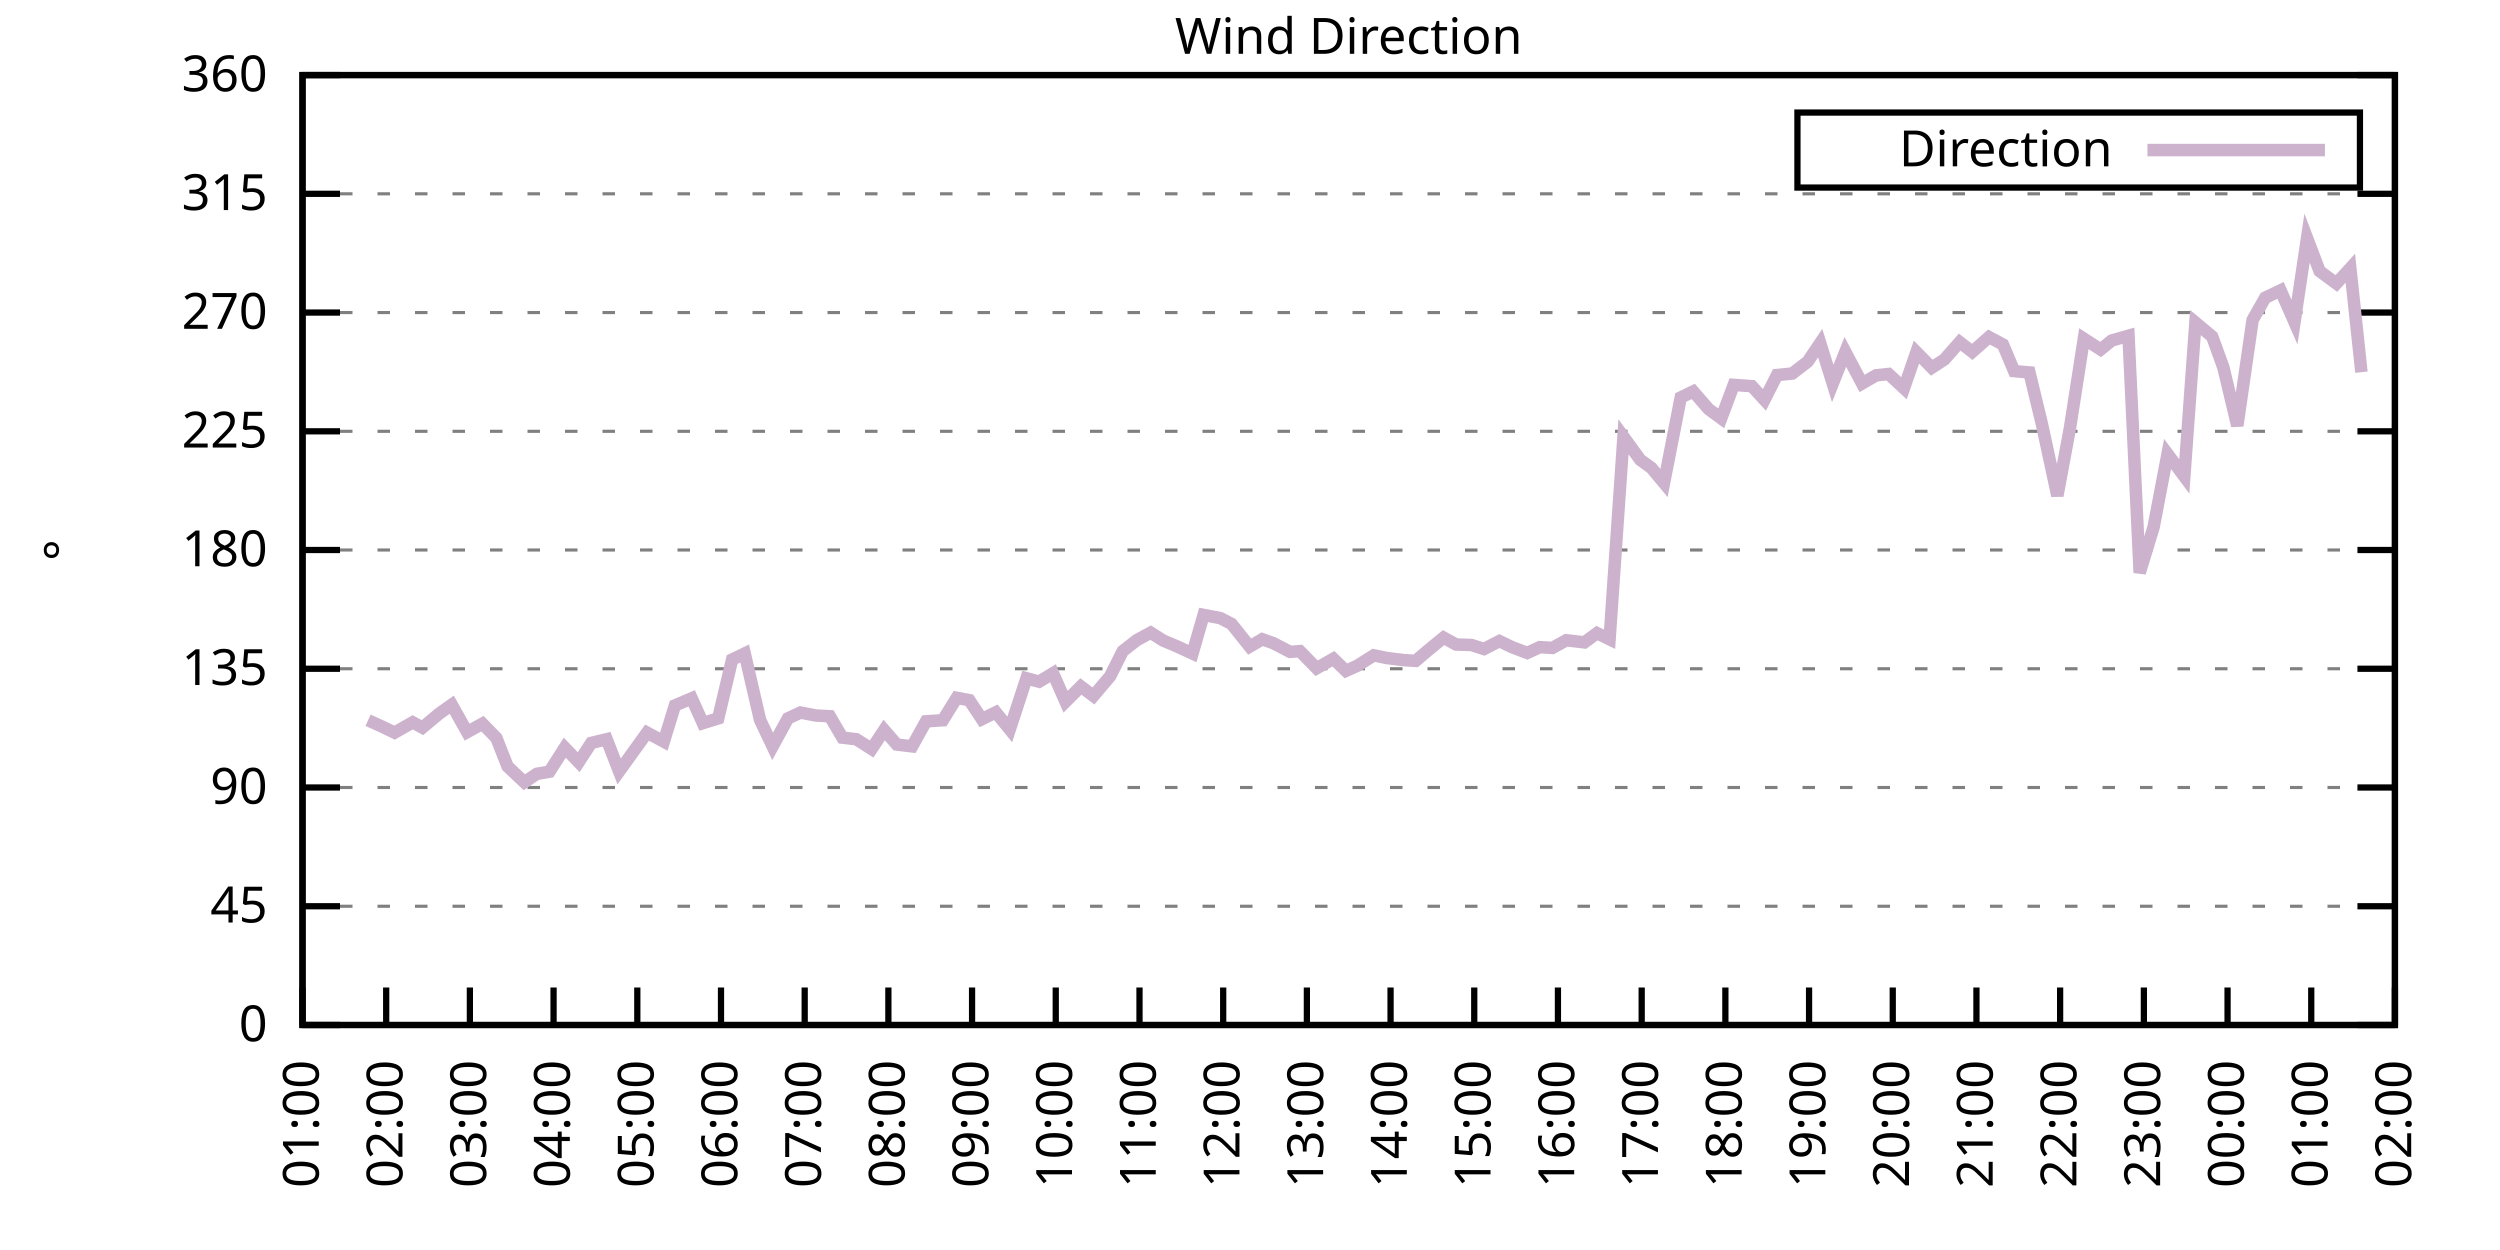
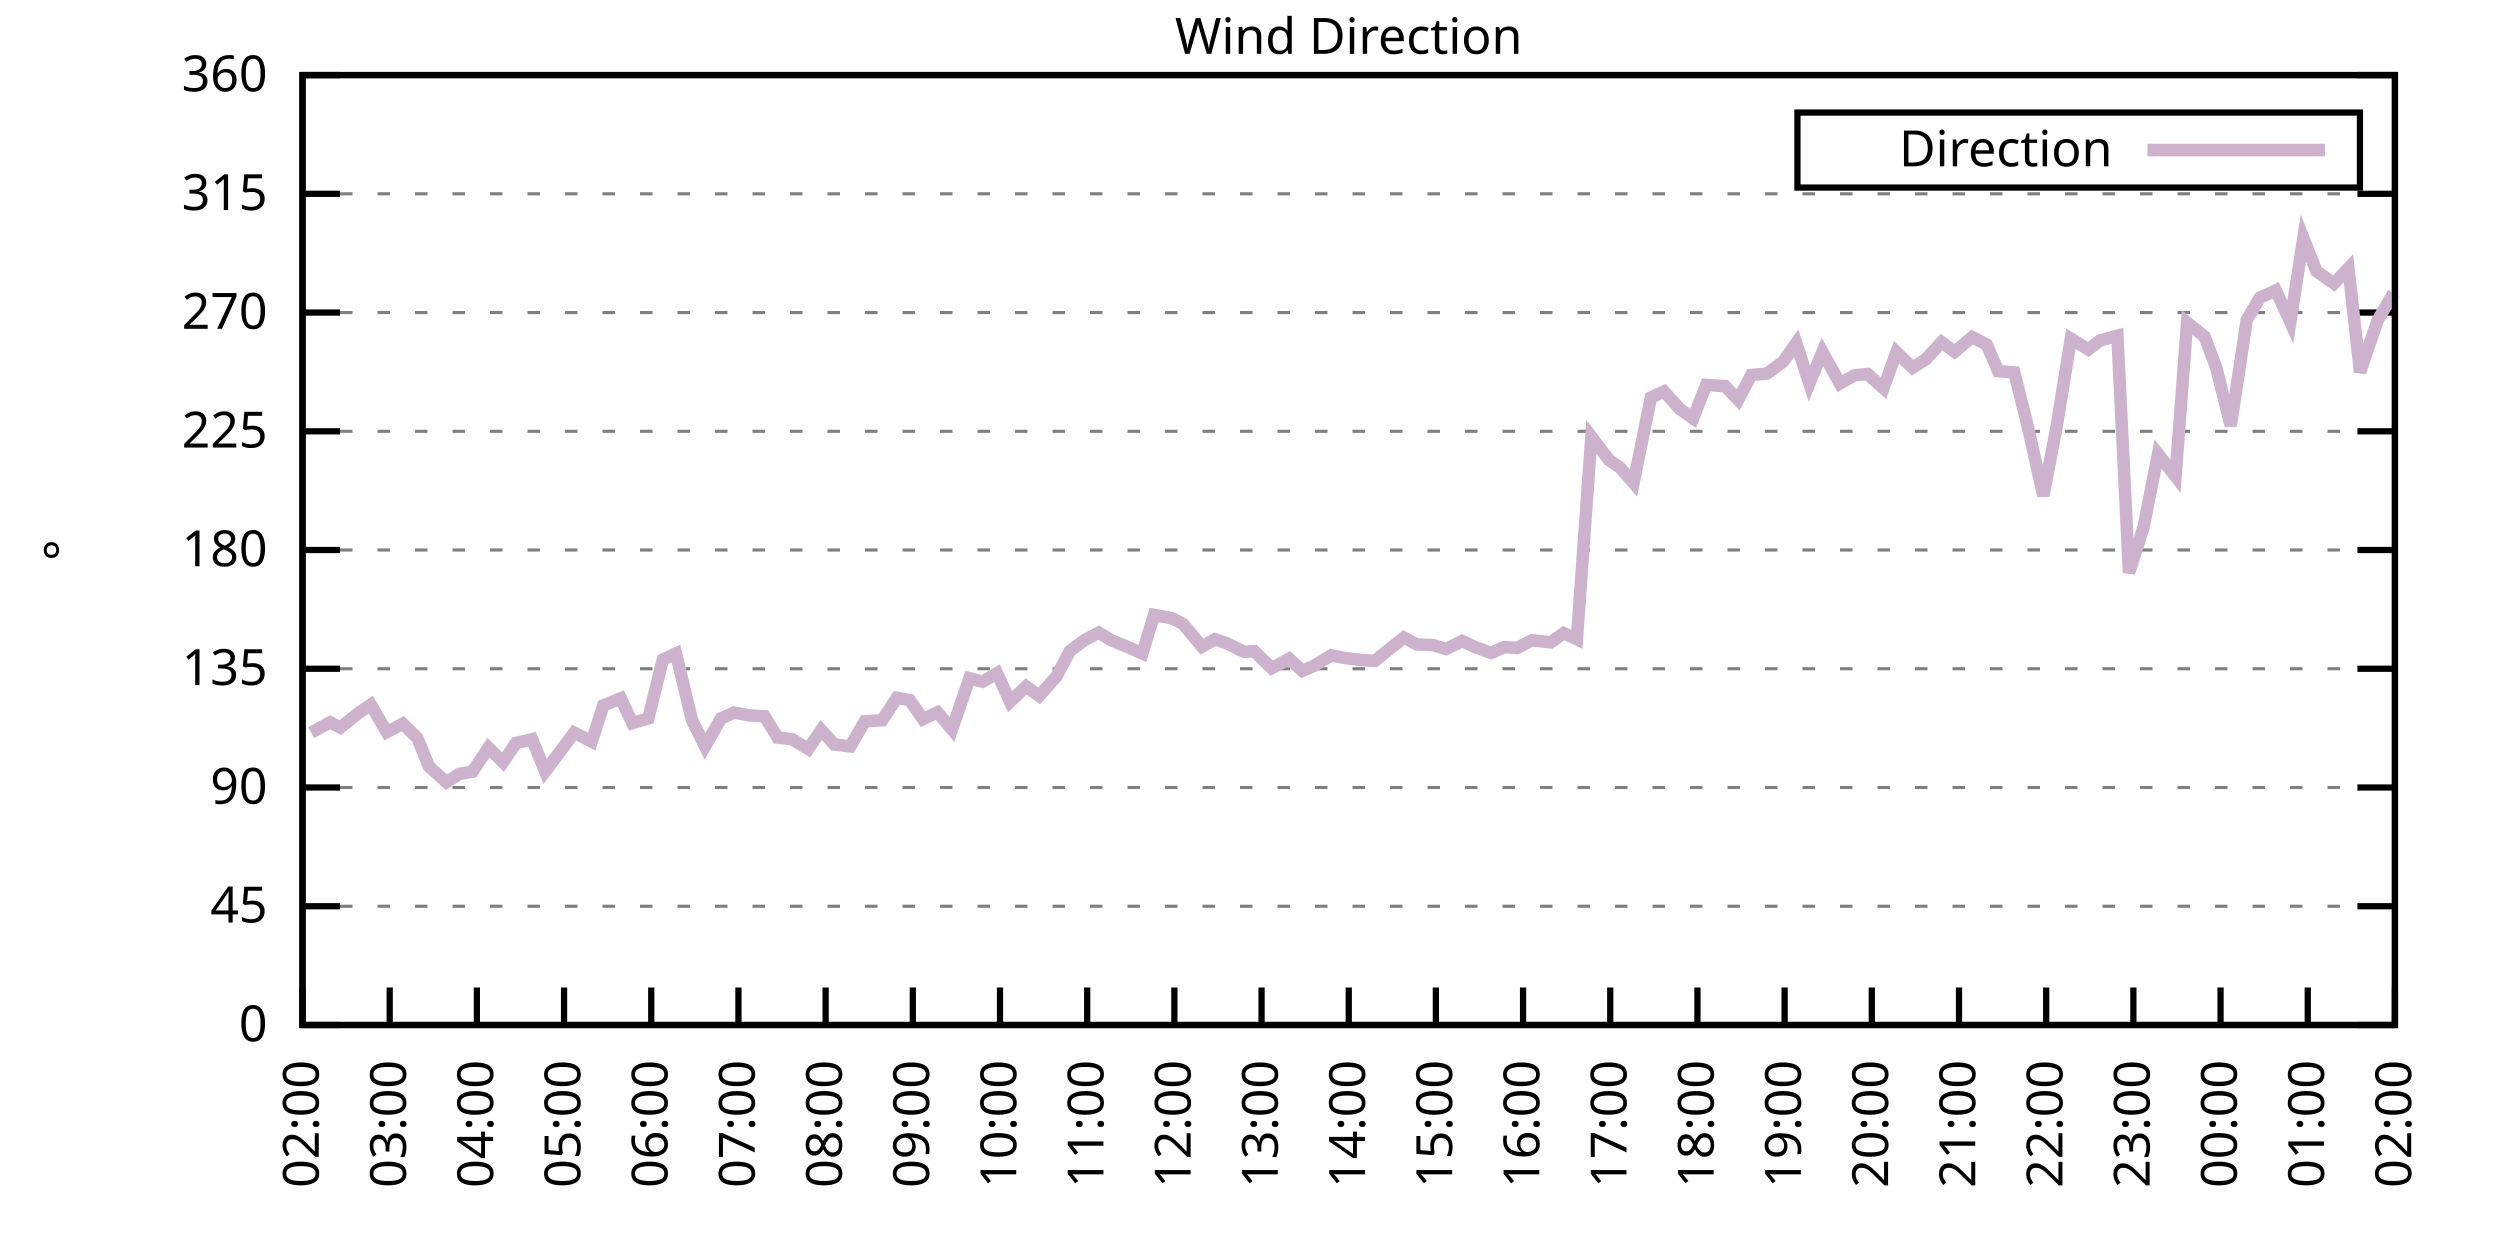
<svg xmlns="http://www.w3.org/2000/svg" xmlns:xlink="http://www.w3.org/1999/xlink" width="400" height="200" viewBox="0 0 400 200">
  <g id="gnuplot_canvas">
    <rect x="0" y="0" width="400" height="200" fill="none" />
    <defs>
      <circle id="gpDot" r="0.5" stroke-width="0.5" stroke="currentColor" />
      <path id="gpPt0" stroke-width="0.333" stroke="currentColor" d="M-1,0 h2 M0,-1 v2" />
      <path id="gpPt1" stroke-width="0.333" stroke="currentColor" d="M-1,-1 L1,1 M1,-1 L-1,1" />
      <path id="gpPt2" stroke-width="0.333" stroke="currentColor" d="M-1,0 L1,0 M0,-1 L0,1 M-1,-1 L1,1 M-1,1 L1,-1" />
      <rect id="gpPt3" stroke-width="0.333" stroke="currentColor" x="-1" y="-1" width="2" height="2" />
      <rect id="gpPt4" stroke-width="0.333" stroke="currentColor" fill="currentColor" x="-1" y="-1" width="2" height="2" />
      <circle id="gpPt5" stroke-width="0.333" stroke="currentColor" cx="0" cy="0" r="1" />
      <use xlink:href="#gpPt5" id="gpPt6" fill="currentColor" stroke="none" />
      <path id="gpPt7" stroke-width="0.333" stroke="currentColor" d="M0,-1.33 L-1.33,0.67 L1.33,0.67 z" />
      <use xlink:href="#gpPt7" id="gpPt8" fill="currentColor" stroke="none" />
      <use xlink:href="#gpPt7" id="gpPt9" stroke="currentColor" transform="rotate(180)" />
      <use xlink:href="#gpPt9" id="gpPt10" fill="currentColor" stroke="none" />
      <use xlink:href="#gpPt3" id="gpPt11" stroke="currentColor" transform="rotate(45)" />
      <use xlink:href="#gpPt11" id="gpPt12" fill="currentColor" stroke="none" />
      <path id="gpPt13" stroke-width="0.333" stroke="currentColor" d="M0,1.330 L1.265,0.411 L0.782,-1.067 L-0.782,-1.076 L-1.265,0.411 z" />
      <use xlink:href="#gpPt13" id="gpPt14" fill="currentColor" stroke="none" />
      <filter id="textbox" filterUnits="objectBoundingBox" x="0" y="0" height="1" width="1">
        <feFlood flood-color="white" flood-opacity="1" result="bgnd" />
        <feComposite in="SourceGraphic" in2="bgnd" operator="atop" />
      </filter>
      <filter id="greybox" filterUnits="objectBoundingBox" x="0" y="0" height="1" width="1">
        <feFlood flood-color="lightgrey" flood-opacity="1" result="grey" />
        <feComposite in="SourceGraphic" in2="grey" operator="atop" />
      </filter>
    </defs>
    <g fill="none" color="white" stroke="currentColor" stroke-width="1.00" stroke-linecap="butt" stroke-linejoin="miter">
</g>
    <g fill="none" color="black" stroke="currentColor" stroke-width="1.00" stroke-linecap="butt" stroke-linejoin="miter">
      <g stroke="none" shape-rendering="crispEdges">
        <polygon fill="rgb(255, 255, 255)" points="48.40,164.00 383.18,164.00 383.18,12.02 48.40,12.02 " />
      </g>
    </g>
    <g fill="none" color="black" stroke="currentColor" stroke-width="1.00" stroke-linecap="butt" stroke-linejoin="miter">
</g>
    <g fill="none" color="black" stroke="black" stroke-width="0.50" stroke-linecap="butt" stroke-linejoin="miter">
</g>
    <g fill="none" color="gray" stroke="currentColor" stroke-width="0.50" stroke-linecap="butt" stroke-linejoin="miter">
      <path stroke="gray" stroke-dasharray="2,4" class="gridline" d="M48.40,164.00 L383.19,164.00  " />
    </g>
    <g fill="none" color="gray" stroke="gray" stroke-width="1.00" stroke-linecap="butt" stroke-linejoin="miter">
</g>
    <g fill="none" color="black" stroke="currentColor" stroke-width="1.00" stroke-linecap="butt" stroke-linejoin="miter">
      <path stroke="black" d="M48.40,164.00 L54.40,164.00 M383.19,164.00 L377.19,164.00  " />
      <g transform="translate(42.80,166.60)" stroke="none" fill="black" font-family="Sans" font-size="8.00" text-anchor="end">
        <text>
          <tspan font-family="Sans"> 0</tspan>
        </text>
      </g>
    </g>
    <g fill="none" color="black" stroke="currentColor" stroke-width="1.00" stroke-linecap="butt" stroke-linejoin="miter">
</g>
    <g fill="none" color="black" stroke="black" stroke-width="0.50" stroke-linecap="butt" stroke-linejoin="miter">
</g>
    <g fill="none" color="gray" stroke="currentColor" stroke-width="0.50" stroke-linecap="butt" stroke-linejoin="miter">
      <path stroke="gray" stroke-dasharray="2,4" class="gridline" d="M48.40,145.00 L383.19,145.00  " />
    </g>
    <g fill="none" color="gray" stroke="gray" stroke-width="1.00" stroke-linecap="butt" stroke-linejoin="miter">
</g>
    <g fill="none" color="black" stroke="currentColor" stroke-width="1.00" stroke-linecap="butt" stroke-linejoin="miter">
      <path stroke="black" d="M48.40,145.00 L54.40,145.00 M383.19,145.00 L377.19,145.00  " />
      <g transform="translate(42.80,147.60)" stroke="none" fill="black" font-family="Sans" font-size="8.00" text-anchor="end">
        <text>
          <tspan font-family="Sans"> 45</tspan>
        </text>
      </g>
    </g>
    <g fill="none" color="black" stroke="currentColor" stroke-width="1.00" stroke-linecap="butt" stroke-linejoin="miter">
</g>
    <g fill="none" color="black" stroke="black" stroke-width="0.50" stroke-linecap="butt" stroke-linejoin="miter">
</g>
    <g fill="none" color="gray" stroke="currentColor" stroke-width="0.50" stroke-linecap="butt" stroke-linejoin="miter">
      <path stroke="gray" stroke-dasharray="2,4" class="gridline" d="M48.40,126.00 L383.19,126.00  " />
    </g>
    <g fill="none" color="gray" stroke="gray" stroke-width="1.00" stroke-linecap="butt" stroke-linejoin="miter">
</g>
    <g fill="none" color="black" stroke="currentColor" stroke-width="1.00" stroke-linecap="butt" stroke-linejoin="miter">
      <path stroke="black" d="M48.40,126.00 L54.40,126.00 M383.19,126.00 L377.19,126.00  " />
      <g transform="translate(42.80,128.60)" stroke="none" fill="black" font-family="Sans" font-size="8.00" text-anchor="end">
        <text>
          <tspan font-family="Sans"> 90</tspan>
        </text>
      </g>
    </g>
    <g fill="none" color="black" stroke="currentColor" stroke-width="1.00" stroke-linecap="butt" stroke-linejoin="miter">
</g>
    <g fill="none" color="black" stroke="black" stroke-width="0.50" stroke-linecap="butt" stroke-linejoin="miter">
</g>
    <g fill="none" color="gray" stroke="currentColor" stroke-width="0.50" stroke-linecap="butt" stroke-linejoin="miter">
      <path stroke="gray" stroke-dasharray="2,4" class="gridline" d="M48.40,107.00 L383.19,107.00  " />
    </g>
    <g fill="none" color="gray" stroke="gray" stroke-width="1.00" stroke-linecap="butt" stroke-linejoin="miter">
</g>
    <g fill="none" color="black" stroke="currentColor" stroke-width="1.00" stroke-linecap="butt" stroke-linejoin="miter">
      <path stroke="black" d="M48.40,107.00 L54.40,107.00 M383.19,107.00 L377.19,107.00  " />
      <g transform="translate(42.80,109.60)" stroke="none" fill="black" font-family="Sans" font-size="8.00" text-anchor="end">
        <text>
          <tspan font-family="Sans"> 135</tspan>
        </text>
      </g>
    </g>
    <g fill="none" color="black" stroke="currentColor" stroke-width="1.00" stroke-linecap="butt" stroke-linejoin="miter">
</g>
    <g fill="none" color="black" stroke="black" stroke-width="0.50" stroke-linecap="butt" stroke-linejoin="miter">
</g>
    <g fill="none" color="gray" stroke="currentColor" stroke-width="0.50" stroke-linecap="butt" stroke-linejoin="miter">
      <path stroke="gray" stroke-dasharray="2,4" class="gridline" d="M48.40,88.00 L383.19,88.00  " />
    </g>
    <g fill="none" color="gray" stroke="gray" stroke-width="1.00" stroke-linecap="butt" stroke-linejoin="miter">
</g>
    <g fill="none" color="black" stroke="currentColor" stroke-width="1.00" stroke-linecap="butt" stroke-linejoin="miter">
      <path stroke="black" d="M48.40,88.00 L54.40,88.00 M383.19,88.00 L377.19,88.00  " />
      <g transform="translate(42.80,90.60)" stroke="none" fill="black" font-family="Sans" font-size="8.00" text-anchor="end">
        <text>
          <tspan font-family="Sans"> 180</tspan>
        </text>
      </g>
    </g>
    <g fill="none" color="black" stroke="currentColor" stroke-width="1.00" stroke-linecap="butt" stroke-linejoin="miter">
</g>
    <g fill="none" color="black" stroke="black" stroke-width="0.50" stroke-linecap="butt" stroke-linejoin="miter">
</g>
    <g fill="none" color="gray" stroke="currentColor" stroke-width="0.50" stroke-linecap="butt" stroke-linejoin="miter">
      <path stroke="gray" stroke-dasharray="2,4" class="gridline" d="M48.40,69.01 L383.19,69.01  " />
    </g>
    <g fill="none" color="gray" stroke="gray" stroke-width="1.00" stroke-linecap="butt" stroke-linejoin="miter">
</g>
    <g fill="none" color="black" stroke="currentColor" stroke-width="1.00" stroke-linecap="butt" stroke-linejoin="miter">
      <path stroke="black" d="M48.40,69.01 L54.40,69.01 M383.19,69.01 L377.19,69.01  " />
      <g transform="translate(42.80,71.61)" stroke="none" fill="black" font-family="Sans" font-size="8.00" text-anchor="end">
        <text>
          <tspan font-family="Sans"> 225</tspan>
        </text>
      </g>
    </g>
    <g fill="none" color="black" stroke="currentColor" stroke-width="1.00" stroke-linecap="butt" stroke-linejoin="miter">
</g>
    <g fill="none" color="black" stroke="black" stroke-width="0.50" stroke-linecap="butt" stroke-linejoin="miter">
</g>
    <g fill="none" color="gray" stroke="currentColor" stroke-width="0.50" stroke-linecap="butt" stroke-linejoin="miter">
      <path stroke="gray" stroke-dasharray="2,4" class="gridline" d="M48.40,50.01 L383.19,50.01  " />
    </g>
    <g fill="none" color="gray" stroke="gray" stroke-width="1.00" stroke-linecap="butt" stroke-linejoin="miter">
</g>
    <g fill="none" color="black" stroke="currentColor" stroke-width="1.00" stroke-linecap="butt" stroke-linejoin="miter">
      <path stroke="black" d="M48.40,50.01 L54.40,50.01 M383.19,50.01 L377.19,50.01  " />
      <g transform="translate(42.80,52.61)" stroke="none" fill="black" font-family="Sans" font-size="8.00" text-anchor="end">
        <text>
          <tspan font-family="Sans"> 270</tspan>
        </text>
      </g>
    </g>
    <g fill="none" color="black" stroke="currentColor" stroke-width="1.00" stroke-linecap="butt" stroke-linejoin="miter">
</g>
    <g fill="none" color="black" stroke="black" stroke-width="0.50" stroke-linecap="butt" stroke-linejoin="miter">
</g>
    <g fill="none" color="gray" stroke="currentColor" stroke-width="0.50" stroke-linecap="butt" stroke-linejoin="miter">
      <path stroke="gray" stroke-dasharray="2,4" class="gridline" d="M48.40,31.01 L383.19,31.01  " />
    </g>
    <g fill="none" color="gray" stroke="gray" stroke-width="1.00" stroke-linecap="butt" stroke-linejoin="miter">
</g>
    <g fill="none" color="black" stroke="currentColor" stroke-width="1.00" stroke-linecap="butt" stroke-linejoin="miter">
      <path stroke="black" d="M48.40,31.01 L54.40,31.01 M383.19,31.01 L377.19,31.01  " />
      <g transform="translate(42.80,33.61)" stroke="none" fill="black" font-family="Sans" font-size="8.00" text-anchor="end">
        <text>
          <tspan font-family="Sans"> 315</tspan>
        </text>
      </g>
    </g>
    <g fill="none" color="black" stroke="currentColor" stroke-width="1.00" stroke-linecap="butt" stroke-linejoin="miter">
</g>
    <g fill="none" color="black" stroke="black" stroke-width="0.50" stroke-linecap="butt" stroke-linejoin="miter">
</g>
    <g fill="none" color="gray" stroke="currentColor" stroke-width="0.50" stroke-linecap="butt" stroke-linejoin="miter">
      <path stroke="gray" stroke-dasharray="2,4" class="gridline" d="M48.40,12.01 L383.19,12.01  " />
    </g>
    <g fill="none" color="gray" stroke="gray" stroke-width="1.00" stroke-linecap="butt" stroke-linejoin="miter">
</g>
    <g fill="none" color="black" stroke="currentColor" stroke-width="1.00" stroke-linecap="butt" stroke-linejoin="miter">
      <path stroke="black" d="M48.40,12.01 L54.40,12.01 M383.19,12.01 L377.19,12.01  " />
      <g transform="translate(42.80,14.61)" stroke="none" fill="black" font-family="Sans" font-size="8.00" text-anchor="end">
        <text>
          <tspan font-family="Sans"> 360</tspan>
        </text>
      </g>
    </g>
    <g fill="none" color="black" stroke="currentColor" stroke-width="1.00" stroke-linecap="butt" stroke-linejoin="miter">
      <path stroke="black" d="M48.40,164.00 L48.40,158.00  " />
      <g transform="translate(51.00,169.60) rotate(270.00)" stroke="none" fill="black" font-family="Sans" font-size="8.00" text-anchor="end">
        <text>
-           <tspan font-family="Sans">01:00</tspan>
-         </text>
-       </g>
-     </g>
-     <g fill="none" color="black" stroke="currentColor" stroke-width="1.00" stroke-linecap="butt" stroke-linejoin="miter">
-       <path stroke="black" d="M61.79,164.00 L61.79,158.00  " />
-       <g transform="translate(64.39,169.60) rotate(270.00)" stroke="none" fill="black" font-family="Sans" font-size="8.00" text-anchor="end">
-         <text>
          <tspan font-family="Sans">02:00</tspan>
        </text>
      </g>
    </g>
    <g fill="none" color="black" stroke="currentColor" stroke-width="1.00" stroke-linecap="butt" stroke-linejoin="miter">
-       <path stroke="black" d="M75.18,164.00 L75.18,158.00  " />
-       <g transform="translate(77.78,169.60) rotate(270.00)" stroke="none" fill="black" font-family="Sans" font-size="8.00" text-anchor="end">
+       <path stroke="black" d="M62.35,164.00 L62.35,158.00  " />
+       <g transform="translate(64.95,169.60) rotate(270.00)" stroke="none" fill="black" font-family="Sans" font-size="8.00" text-anchor="end">
        <text>
          <tspan font-family="Sans">03:00</tspan>
        </text>
      </g>
    </g>
    <g fill="none" color="black" stroke="currentColor" stroke-width="1.00" stroke-linecap="butt" stroke-linejoin="miter">
-       <path stroke="black" d="M88.57,164.00 L88.57,158.00  " />
-       <g transform="translate(91.17,169.60) rotate(270.00)" stroke="none" fill="black" font-family="Sans" font-size="8.00" text-anchor="end">
+       <path stroke="black" d="M76.30,164.00 L76.30,158.00  " />
+       <g transform="translate(78.90,169.60) rotate(270.00)" stroke="none" fill="black" font-family="Sans" font-size="8.00" text-anchor="end">
        <text>
          <tspan font-family="Sans">04:00</tspan>
        </text>
      </g>
    </g>
    <g fill="none" color="black" stroke="currentColor" stroke-width="1.00" stroke-linecap="butt" stroke-linejoin="miter">
-       <path stroke="black" d="M101.97,164.00 L101.97,158.00  " />
-       <g transform="translate(104.57,169.60) rotate(270.00)" stroke="none" fill="black" font-family="Sans" font-size="8.00" text-anchor="end">
+       <path stroke="black" d="M90.25,164.00 L90.25,158.00  " />
+       <g transform="translate(92.85,169.60) rotate(270.00)" stroke="none" fill="black" font-family="Sans" font-size="8.00" text-anchor="end">
        <text>
          <tspan font-family="Sans">05:00</tspan>
        </text>
      </g>
    </g>
    <g fill="none" color="black" stroke="currentColor" stroke-width="1.00" stroke-linecap="butt" stroke-linejoin="miter">
-       <path stroke="black" d="M115.36,164.00 L115.36,158.00  " />
-       <g transform="translate(117.96,169.60) rotate(270.00)" stroke="none" fill="black" font-family="Sans" font-size="8.00" text-anchor="end">
+       <path stroke="black" d="M104.20,164.00 L104.20,158.00  " />
+       <g transform="translate(106.80,169.60) rotate(270.00)" stroke="none" fill="black" font-family="Sans" font-size="8.00" text-anchor="end">
        <text>
          <tspan font-family="Sans">06:00</tspan>
        </text>
      </g>
    </g>
    <g fill="none" color="black" stroke="currentColor" stroke-width="1.00" stroke-linecap="butt" stroke-linejoin="miter">
-       <path stroke="black" d="M128.75,164.00 L128.75,158.00  " />
-       <g transform="translate(131.35,169.60) rotate(270.00)" stroke="none" fill="black" font-family="Sans" font-size="8.00" text-anchor="end">
+       <path stroke="black" d="M118.15,164.00 L118.15,158.00  " />
+       <g transform="translate(120.75,169.60) rotate(270.00)" stroke="none" fill="black" font-family="Sans" font-size="8.00" text-anchor="end">
        <text>
          <tspan font-family="Sans">07:00</tspan>
        </text>
      </g>
    </g>
    <g fill="none" color="black" stroke="currentColor" stroke-width="1.00" stroke-linecap="butt" stroke-linejoin="miter">
-       <path stroke="black" d="M142.14,164.00 L142.14,158.00  " />
-       <g transform="translate(144.74,169.60) rotate(270.00)" stroke="none" fill="black" font-family="Sans" font-size="8.00" text-anchor="end">
+       <path stroke="black" d="M132.10,164.00 L132.10,158.00  " />
+       <g transform="translate(134.70,169.60) rotate(270.00)" stroke="none" fill="black" font-family="Sans" font-size="8.00" text-anchor="end">
        <text>
          <tspan font-family="Sans">08:00</tspan>
        </text>
      </g>
    </g>
    <g fill="none" color="black" stroke="currentColor" stroke-width="1.00" stroke-linecap="butt" stroke-linejoin="miter">
-       <path stroke="black" d="M155.53,164.00 L155.53,158.00  " />
-       <g transform="translate(158.13,169.60) rotate(270.00)" stroke="none" fill="black" font-family="Sans" font-size="8.00" text-anchor="end">
+       <path stroke="black" d="M146.05,164.00 L146.05,158.00  " />
+       <g transform="translate(148.65,169.60) rotate(270.00)" stroke="none" fill="black" font-family="Sans" font-size="8.00" text-anchor="end">
        <text>
          <tspan font-family="Sans">09:00</tspan>
        </text>
      </g>
    </g>
    <g fill="none" color="black" stroke="currentColor" stroke-width="1.00" stroke-linecap="butt" stroke-linejoin="miter">
-       <path stroke="black" d="M168.92,164.00 L168.92,158.00  " />
-       <g transform="translate(171.52,169.60) rotate(270.00)" stroke="none" fill="black" font-family="Sans" font-size="8.00" text-anchor="end">
+       <path stroke="black" d="M160.00,164.00 L160.00,158.00  " />
+       <g transform="translate(162.60,169.60) rotate(270.00)" stroke="none" fill="black" font-family="Sans" font-size="8.00" text-anchor="end">
        <text>
          <tspan font-family="Sans">10:00</tspan>
        </text>
      </g>
    </g>
    <g fill="none" color="black" stroke="currentColor" stroke-width="1.00" stroke-linecap="butt" stroke-linejoin="miter">
-       <path stroke="black" d="M182.32,164.00 L182.32,158.00  " />
-       <g transform="translate(184.92,169.60) rotate(270.00)" stroke="none" fill="black" font-family="Sans" font-size="8.00" text-anchor="end">
+       <path stroke="black" d="M173.95,164.00 L173.95,158.00  " />
+       <g transform="translate(176.55,169.60) rotate(270.00)" stroke="none" fill="black" font-family="Sans" font-size="8.00" text-anchor="end">
        <text>
          <tspan font-family="Sans">11:00</tspan>
        </text>
      </g>
    </g>
    <g fill="none" color="black" stroke="currentColor" stroke-width="1.00" stroke-linecap="butt" stroke-linejoin="miter">
-       <path stroke="black" d="M195.71,164.00 L195.71,158.00  " />
-       <g transform="translate(198.31,169.60) rotate(270.00)" stroke="none" fill="black" font-family="Sans" font-size="8.00" text-anchor="end">
+       <path stroke="black" d="M187.90,164.00 L187.90,158.00  " />
+       <g transform="translate(190.50,169.60) rotate(270.00)" stroke="none" fill="black" font-family="Sans" font-size="8.00" text-anchor="end">
        <text>
          <tspan font-family="Sans">12:00</tspan>
        </text>
      </g>
    </g>
    <g fill="none" color="black" stroke="currentColor" stroke-width="1.00" stroke-linecap="butt" stroke-linejoin="miter">
-       <path stroke="black" d="M209.10,164.00 L209.10,158.00  " />
-       <g transform="translate(211.70,169.60) rotate(270.00)" stroke="none" fill="black" font-family="Sans" font-size="8.00" text-anchor="end">
+       <path stroke="black" d="M201.85,164.00 L201.85,158.00  " />
+       <g transform="translate(204.45,169.60) rotate(270.00)" stroke="none" fill="black" font-family="Sans" font-size="8.00" text-anchor="end">
        <text>
          <tspan font-family="Sans">13:00</tspan>
        </text>
      </g>
    </g>
    <g fill="none" color="black" stroke="currentColor" stroke-width="1.00" stroke-linecap="butt" stroke-linejoin="miter">
-       <path stroke="black" d="M222.49,164.00 L222.49,158.00  " />
-       <g transform="translate(225.09,169.60) rotate(270.00)" stroke="none" fill="black" font-family="Sans" font-size="8.00" text-anchor="end">
+       <path stroke="black" d="M215.80,164.00 L215.80,158.00  " />
+       <g transform="translate(218.40,169.60) rotate(270.00)" stroke="none" fill="black" font-family="Sans" font-size="8.00" text-anchor="end">
        <text>
          <tspan font-family="Sans">14:00</tspan>
        </text>
      </g>
    </g>
    <g fill="none" color="black" stroke="currentColor" stroke-width="1.00" stroke-linecap="butt" stroke-linejoin="miter">
-       <path stroke="black" d="M235.88,164.00 L235.88,158.00  " />
-       <g transform="translate(238.48,169.60) rotate(270.00)" stroke="none" fill="black" font-family="Sans" font-size="8.00" text-anchor="end">
+       <path stroke="black" d="M229.74,164.00 L229.74,158.00  " />
+       <g transform="translate(232.34,169.60) rotate(270.00)" stroke="none" fill="black" font-family="Sans" font-size="8.00" text-anchor="end">
        <text>
          <tspan font-family="Sans">15:00</tspan>
        </text>
      </g>
    </g>
    <g fill="none" color="black" stroke="currentColor" stroke-width="1.00" stroke-linecap="butt" stroke-linejoin="miter">
-       <path stroke="black" d="M249.27,164.00 L249.27,158.00  " />
-       <g transform="translate(251.87,169.60) rotate(270.00)" stroke="none" fill="black" font-family="Sans" font-size="8.00" text-anchor="end">
+       <path stroke="black" d="M243.69,164.00 L243.69,158.00  " />
+       <g transform="translate(246.29,169.60) rotate(270.00)" stroke="none" fill="black" font-family="Sans" font-size="8.00" text-anchor="end">
        <text>
          <tspan font-family="Sans">16:00</tspan>
        </text>
      </g>
    </g>
    <g fill="none" color="black" stroke="currentColor" stroke-width="1.00" stroke-linecap="butt" stroke-linejoin="miter">
-       <path stroke="black" d="M262.67,164.00 L262.67,158.00  " />
-       <g transform="translate(265.27,169.60) rotate(270.00)" stroke="none" fill="black" font-family="Sans" font-size="8.00" text-anchor="end">
+       <path stroke="black" d="M257.64,164.00 L257.64,158.00  " />
+       <g transform="translate(260.24,169.60) rotate(270.00)" stroke="none" fill="black" font-family="Sans" font-size="8.00" text-anchor="end">
        <text>
          <tspan font-family="Sans">17:00</tspan>
        </text>
      </g>
    </g>
    <g fill="none" color="black" stroke="currentColor" stroke-width="1.00" stroke-linecap="butt" stroke-linejoin="miter">
-       <path stroke="black" d="M276.06,164.00 L276.06,158.00  " />
-       <g transform="translate(278.66,169.60) rotate(270.00)" stroke="none" fill="black" font-family="Sans" font-size="8.00" text-anchor="end">
+       <path stroke="black" d="M271.59,164.00 L271.59,158.00  " />
+       <g transform="translate(274.19,169.60) rotate(270.00)" stroke="none" fill="black" font-family="Sans" font-size="8.00" text-anchor="end">
        <text>
          <tspan font-family="Sans">18:00</tspan>
        </text>
      </g>
    </g>
    <g fill="none" color="black" stroke="currentColor" stroke-width="1.00" stroke-linecap="butt" stroke-linejoin="miter">
-       <path stroke="black" d="M289.45,164.00 L289.45,158.00  " />
-       <g transform="translate(292.05,169.60) rotate(270.00)" stroke="none" fill="black" font-family="Sans" font-size="8.00" text-anchor="end">
+       <path stroke="black" d="M285.54,164.00 L285.54,158.00  " />
+       <g transform="translate(288.14,169.60) rotate(270.00)" stroke="none" fill="black" font-family="Sans" font-size="8.00" text-anchor="end">
        <text>
          <tspan font-family="Sans">19:00</tspan>
        </text>
      </g>
    </g>
    <g fill="none" color="black" stroke="currentColor" stroke-width="1.00" stroke-linecap="butt" stroke-linejoin="miter">
-       <path stroke="black" d="M302.84,164.00 L302.84,158.00  " />
-       <g transform="translate(305.44,169.60) rotate(270.00)" stroke="none" fill="black" font-family="Sans" font-size="8.00" text-anchor="end">
+       <path stroke="black" d="M299.49,164.00 L299.49,158.00  " />
+       <g transform="translate(302.09,169.60) rotate(270.00)" stroke="none" fill="black" font-family="Sans" font-size="8.00" text-anchor="end">
        <text>
          <tspan font-family="Sans">20:00</tspan>
        </text>
      </g>
    </g>
    <g fill="none" color="black" stroke="currentColor" stroke-width="1.00" stroke-linecap="butt" stroke-linejoin="miter">
-       <path stroke="black" d="M316.23,164.00 L316.23,158.00  " />
-       <g transform="translate(318.83,169.60) rotate(270.00)" stroke="none" fill="black" font-family="Sans" font-size="8.00" text-anchor="end">
+       <path stroke="black" d="M313.44,164.00 L313.44,158.00  " />
+       <g transform="translate(316.04,169.60) rotate(270.00)" stroke="none" fill="black" font-family="Sans" font-size="8.00" text-anchor="end">
        <text>
          <tspan font-family="Sans">21:00</tspan>
        </text>
      </g>
    </g>
    <g fill="none" color="black" stroke="currentColor" stroke-width="1.00" stroke-linecap="butt" stroke-linejoin="miter">
-       <path stroke="black" d="M329.62,164.00 L329.62,158.00  " />
-       <g transform="translate(332.22,169.60) rotate(270.00)" stroke="none" fill="black" font-family="Sans" font-size="8.00" text-anchor="end">
+       <path stroke="black" d="M327.39,164.00 L327.39,158.00  " />
+       <g transform="translate(329.99,169.60) rotate(270.00)" stroke="none" fill="black" font-family="Sans" font-size="8.00" text-anchor="end">
        <text>
          <tspan font-family="Sans">22:00</tspan>
        </text>
      </g>
    </g>
    <g fill="none" color="black" stroke="currentColor" stroke-width="1.00" stroke-linecap="butt" stroke-linejoin="miter">
-       <path stroke="black" d="M343.02,164.00 L343.02,158.00  " />
-       <g transform="translate(345.62,169.60) rotate(270.00)" stroke="none" fill="black" font-family="Sans" font-size="8.00" text-anchor="end">
+       <path stroke="black" d="M341.34,164.00 L341.34,158.00  " />
+       <g transform="translate(343.94,169.60) rotate(270.00)" stroke="none" fill="black" font-family="Sans" font-size="8.00" text-anchor="end">
        <text>
          <tspan font-family="Sans">23:00</tspan>
        </text>
      </g>
    </g>
    <g fill="none" color="black" stroke="currentColor" stroke-width="1.00" stroke-linecap="butt" stroke-linejoin="miter">
-       <path stroke="black" d="M356.41,164.00 L356.41,158.00  " />
-       <g transform="translate(359.01,169.60) rotate(270.00)" stroke="none" fill="black" font-family="Sans" font-size="8.00" text-anchor="end">
+       <path stroke="black" d="M355.29,164.00 L355.29,158.00  " />
+       <g transform="translate(357.89,169.60) rotate(270.00)" stroke="none" fill="black" font-family="Sans" font-size="8.00" text-anchor="end">
        <text>
          <tspan font-family="Sans">00:00</tspan>
        </text>
      </g>
    </g>
    <g fill="none" color="black" stroke="currentColor" stroke-width="1.00" stroke-linecap="butt" stroke-linejoin="miter">
-       <path stroke="black" d="M369.80,164.00 L369.80,158.00  " />
-       <g transform="translate(372.40,169.60) rotate(270.00)" stroke="none" fill="black" font-family="Sans" font-size="8.00" text-anchor="end">
+       <path stroke="black" d="M369.24,164.00 L369.24,158.00  " />
+       <g transform="translate(371.84,169.60) rotate(270.00)" stroke="none" fill="black" font-family="Sans" font-size="8.00" text-anchor="end">
        <text>
          <tspan font-family="Sans">01:00</tspan>
        </text>
      </g>
    </g>
    <g fill="none" color="black" stroke="currentColor" stroke-width="1.00" stroke-linecap="butt" stroke-linejoin="miter">
      <path stroke="black" d="M383.19,164.00 L383.19,158.00  " />
      <g transform="translate(385.79,169.60) rotate(270.00)" stroke="none" fill="black" font-family="Sans" font-size="8.00" text-anchor="end">
        <text>
          <tspan font-family="Sans">02:00</tspan>
        </text>
      </g>
    </g>
    <g fill="none" color="black" stroke="currentColor" stroke-width="1.00" stroke-linecap="butt" stroke-linejoin="miter">
</g>
    <g fill="none" color="black" stroke="currentColor" stroke-width="1.00" stroke-linecap="butt" stroke-linejoin="miter">
      <path stroke="black" d="M48.40,12.01 L48.40,164.00 L383.19,164.00 L383.19,12.01 L48.40,12.01 Z  " />
    </g>
    <g fill="none" color="black" stroke="currentColor" stroke-width="1.00" stroke-linecap="butt" stroke-linejoin="miter">
</g>
    <g fill="none" color="black" stroke="currentColor" stroke-width="1.00" stroke-linecap="butt" stroke-linejoin="miter">
      <path stroke="black" d="M287.59,30.01 L287.59,18.01 L377.59,18.01 L377.59,30.01 L287.59,30.01 Z  " />
    </g>
    <g id="Wind_direction_plot_1">
      <g fill="none" color="white" stroke="black" stroke-width="2.00" stroke-linecap="butt" stroke-linejoin="miter">
</g>
      <g fill="none" color="black" stroke="currentColor" stroke-width="2.00" stroke-linecap="butt" stroke-linejoin="miter">
        <g transform="translate(337.99,26.61)" stroke="none" fill="black" font-family="Sans" font-size="8.00" text-anchor="end">
          <text>
            <tspan font-family="Sans">Direction</tspan>
          </text>
        </g>
      </g>
      <g fill="none" color="black" stroke="currentColor" stroke-width="2.00" stroke-linecap="butt" stroke-linejoin="miter">
-         <path stroke="rgb(204, 178, 204)" d="M343.59,24.01 L371.99,24.01 M58.89,115.24 L61.12,116.25 L63.13,117.22 L66.03,115.57 L67.59,116.42 L70.27,114.18   L72.28,112.75 L74.74,117.14 L77.19,115.79 L79.42,118.07 L81.21,122.62 L83.89,125.16 L85.90,123.81 L87.91,123.47   L90.36,119.63 L92.59,121.95 L94.60,118.87 L97.06,118.28 L99.06,123.43 L103.53,117.22 L106.21,118.66 L107.99,112.87   L110.67,111.73 L112.46,115.70 L114.91,114.94 L117.14,105.53 L119.15,104.56 L121.61,115.19 L123.62,119.42 L126.07,114.94   L128.08,114.01 L130.54,114.48 L132.77,114.60 L134.78,118.02 L137.01,118.28 L139.46,119.84 L141.47,116.80 L143.48,119.12   L145.94,119.42 L148.17,115.41 L150.85,115.24 L153.08,111.65 L155.09,112.03 L157.10,115.07 L159.33,113.97 L161.56,116.71   L164.24,108.52 L166.25,109.07 L168.48,107.72 L170.49,112.28 L172.94,109.83 L174.95,111.35 L177.63,108.19 L179.64,104.18   L181.87,102.44 L184.10,101.22 L186.11,102.49 L188.12,103.33 L190.80,104.56 L192.58,98.39 L195.26,98.90 L197.05,99.83   L199.95,103.46 L201.96,102.28 L203.74,102.91 L206.42,104.30 L207.98,104.18 L210.66,106.92 L213.34,105.40 L215.35,107.34   L217.13,106.54 L219.81,104.85 L221.82,105.27 L224.50,105.61 L226.51,105.74 L228.29,104.22 L230.97,102.02 L232.98,103.12   L235.44,103.20 L237.44,103.84 L239.90,102.57 L241.91,103.54 L244.36,104.47 L246.37,103.54 L248.38,103.67 L250.61,102.44   L253.51,102.78 L255.52,101.30 L257.53,102.28 L259.76,69.89 L262.44,73.57 L264.23,74.87 L266.24,77.28 L268.92,63.60   L270.92,62.63 L273.38,65.46 L275.39,66.94 L277.40,61.58 L280.30,61.79 L282.31,63.98 L284.32,60.01 L286.77,59.76   L289.23,57.86 L291.23,54.90 L293.24,61.36 L295.25,56.30 L297.93,61.36 L300.16,60.06 L302.17,59.84 L304.63,62.12   L306.63,56.34 L309.09,58.83 L311.10,57.52 L313.55,54.74 L315.56,56.30 L318.24,53.93 L320.47,55.12 L322.26,59.38   L324.71,59.59 L326.72,67.91 L329.18,79.31 L331.19,68.50 L333.42,54.19 L336.10,55.92 L337.88,54.48 L340.56,53.72   L342.35,91.64 L344.58,84.33 L346.81,72.64 L349.49,76.23 L351.27,51.61 L353.95,53.85 L355.74,58.79 L357.97,68.12   L360.42,51.19 L362.43,47.64 L364.89,46.46 L367.12,51.53 L369.13,38.10 L371.14,43.38 L373.82,45.36 L376.05,42.91   L377.83,59.55  " />
+         <path stroke="rgb(204, 178, 204)" d="M343.59,24.01 L371.99,24.01 M49.79,117.22 L52.82,115.57 L54.44,116.42 L57.23,114.18 L59.33,112.75 L61.88,117.14   L64.44,115.79 L66.77,118.07 L68.63,122.62 L71.42,125.16 L73.51,123.81 L75.60,123.47 L78.16,119.63 L80.48,121.95   L82.58,118.87 L85.13,118.28 L87.23,123.43 L91.88,117.22 L94.67,118.66 L96.53,112.87 L99.32,111.73 L101.18,115.70   L103.73,114.94 L106.06,105.53 L108.15,104.56 L110.71,115.19 L112.80,119.42 L115.36,114.94 L117.45,114.01 L120.01,114.48   L122.33,114.60 L124.43,118.02 L126.75,118.28 L129.31,119.84 L131.40,116.80 L133.49,119.12 L136.05,119.42 L138.37,115.41   L141.16,115.24 L143.49,111.65 L145.58,112.03 L147.67,115.07 L150.00,113.97 L152.32,116.71 L155.11,108.52 L157.21,109.07   L159.53,107.72 L161.62,112.28 L164.18,109.83 L166.27,111.35 L169.06,108.19 L171.16,104.18 L173.48,102.44 L175.81,101.22   L177.90,102.49 L179.99,103.33 L182.78,104.56 L184.64,98.39 L187.43,98.90 L189.29,99.83 L192.31,103.46 L194.41,102.28   L196.27,102.91 L199.06,104.30 L200.68,104.18 L203.47,106.92 L206.26,105.40 L208.36,107.34 L210.22,106.54 L213.01,104.85   L215.10,105.27 L217.89,105.61 L219.98,105.74 L221.84,104.22 L224.63,102.02 L226.72,103.12 L229.28,103.20 L231.37,103.84   L233.93,102.57 L236.02,103.54 L238.58,104.47 L240.67,103.54 L242.76,103.67 L245.09,102.44 L248.11,102.78 L250.20,101.30   L252.30,102.28 L254.62,69.89 L257.41,73.57 L259.27,74.87 L261.36,77.28 L264.15,63.60 L266.25,62.63 L268.80,65.46   L270.90,66.94 L272.99,61.58 L276.01,61.79 L278.10,63.98 L280.20,60.01 L282.75,59.76 L285.31,57.86 L287.40,54.90   L289.50,61.36 L291.59,56.30 L294.38,61.36 L296.70,60.06 L298.80,59.84 L301.35,62.12 L303.44,56.34 L306.00,58.83   L308.09,57.52 L310.65,54.74 L312.74,56.30 L315.53,53.93 L317.86,55.12 L319.72,59.38 L322.28,59.59 L324.37,67.91   L326.93,79.31 L329.02,68.50 L331.34,54.19 L334.13,55.92 L335.99,54.48 L338.78,53.72 L340.64,91.64 L342.97,84.33   L345.29,72.64 L348.08,76.23 L349.94,51.61 L352.73,53.85 L354.59,58.79 L356.92,68.12 L359.48,51.19 L361.57,47.64   L364.13,46.46 L366.45,51.53 L368.54,38.10 L370.64,43.38 L373.43,45.36 L375.75,42.91 L377.61,59.55 L380.40,51.32   L382.96,46.88  " />
      </g>
    </g>
    <g fill="none" color="black" stroke="currentColor" stroke-width="2.00" stroke-linecap="butt" stroke-linejoin="miter">
</g>
    <g fill="none" color="black" stroke="black" stroke-width="1.00" stroke-linecap="butt" stroke-linejoin="miter">
</g>
    <g fill="none" color="black" stroke="currentColor" stroke-width="1.00" stroke-linecap="butt" stroke-linejoin="miter">
      <path stroke="black" d="M48.40,12.01 L48.40,164.00 L383.19,164.00 L383.19,12.01 L48.40,12.01 Z  " />
      <g transform="translate(12.80,88.01) rotate(270.00)" stroke="none" fill="black" font-family="Sans" font-size="8.00" text-anchor="middle">
        <text>
          <tspan font-family="Sans">°</tspan>
        </text>
      </g>
    </g>
    <g fill="none" color="black" stroke="currentColor" stroke-width="1.00" stroke-linecap="butt" stroke-linejoin="miter">
</g>
    <g fill="none" color="black" stroke="currentColor" stroke-width="1.00" stroke-linecap="butt" stroke-linejoin="miter">
      <g transform="translate(215.79,8.61)" stroke="none" fill="black" font-family="Sans" font-size="8.00" text-anchor="middle">
        <text>
          <tspan font-family="Sans">Wind Direction</tspan>
        </text>
      </g>
    </g>
    <g fill="none" color="black" stroke="currentColor" stroke-width="1.00" stroke-linecap="butt" stroke-linejoin="miter">
</g>
  </g>
</svg>
